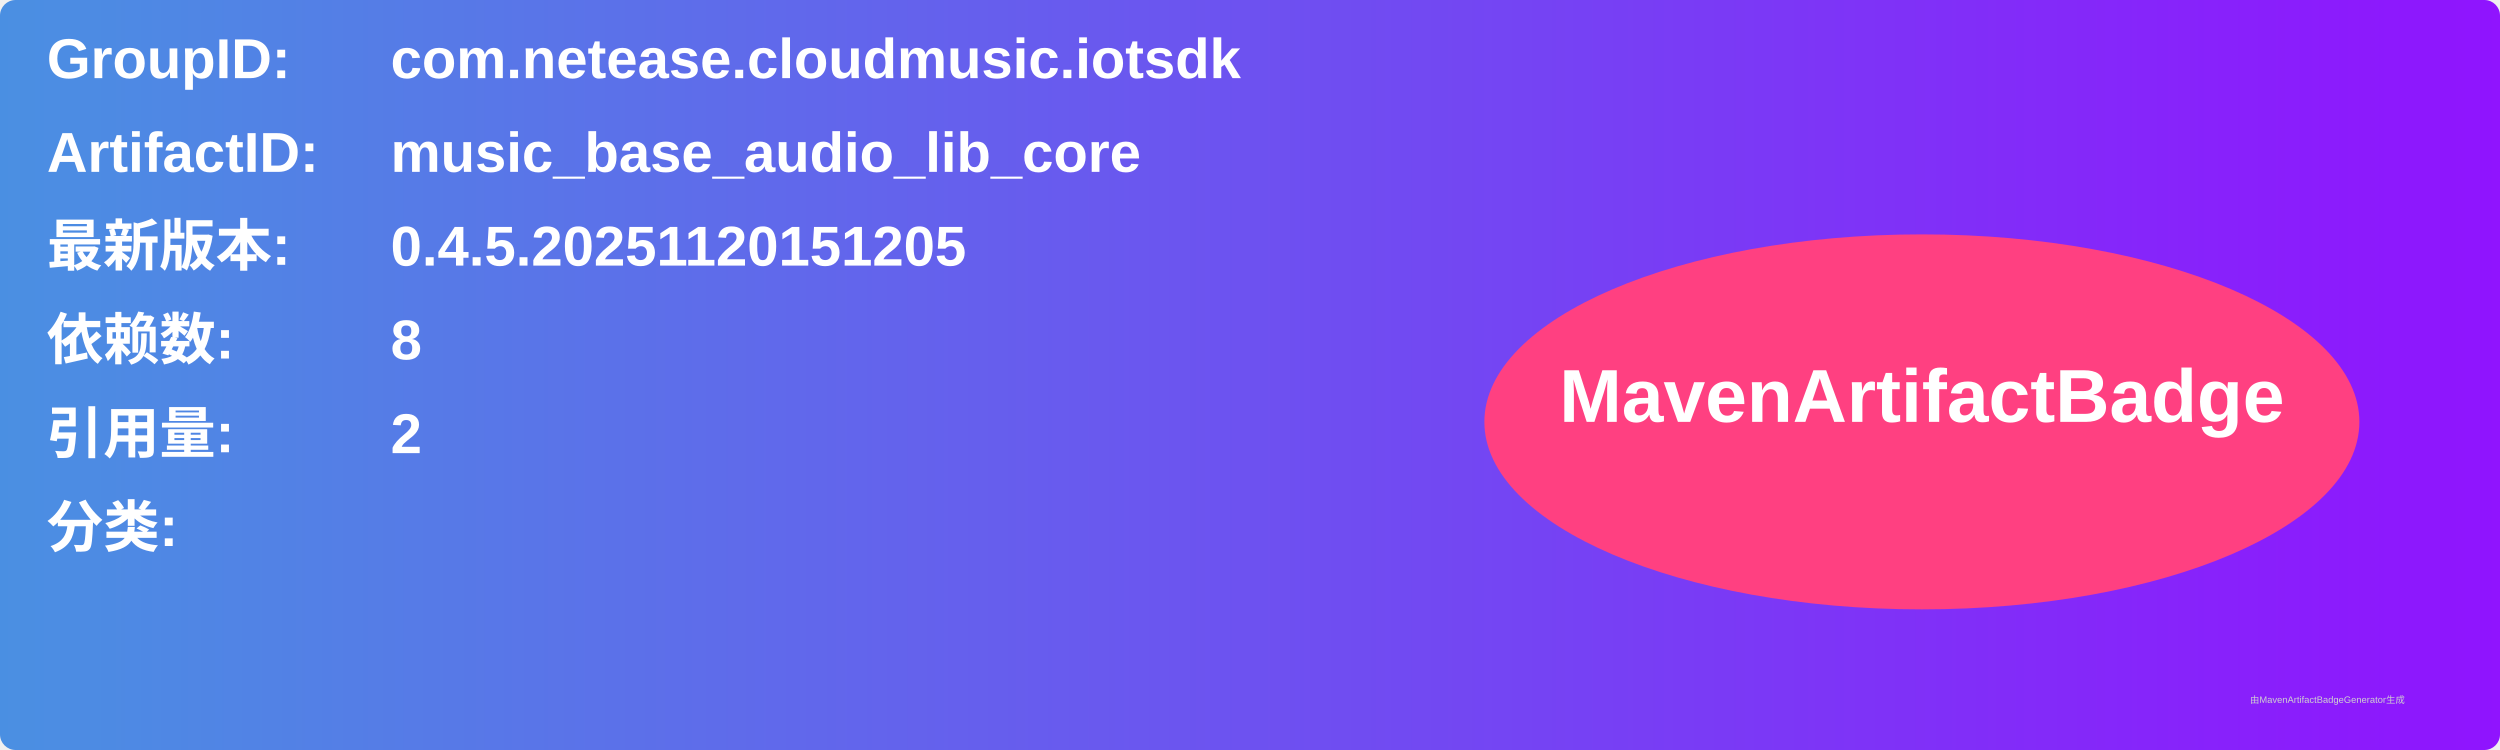
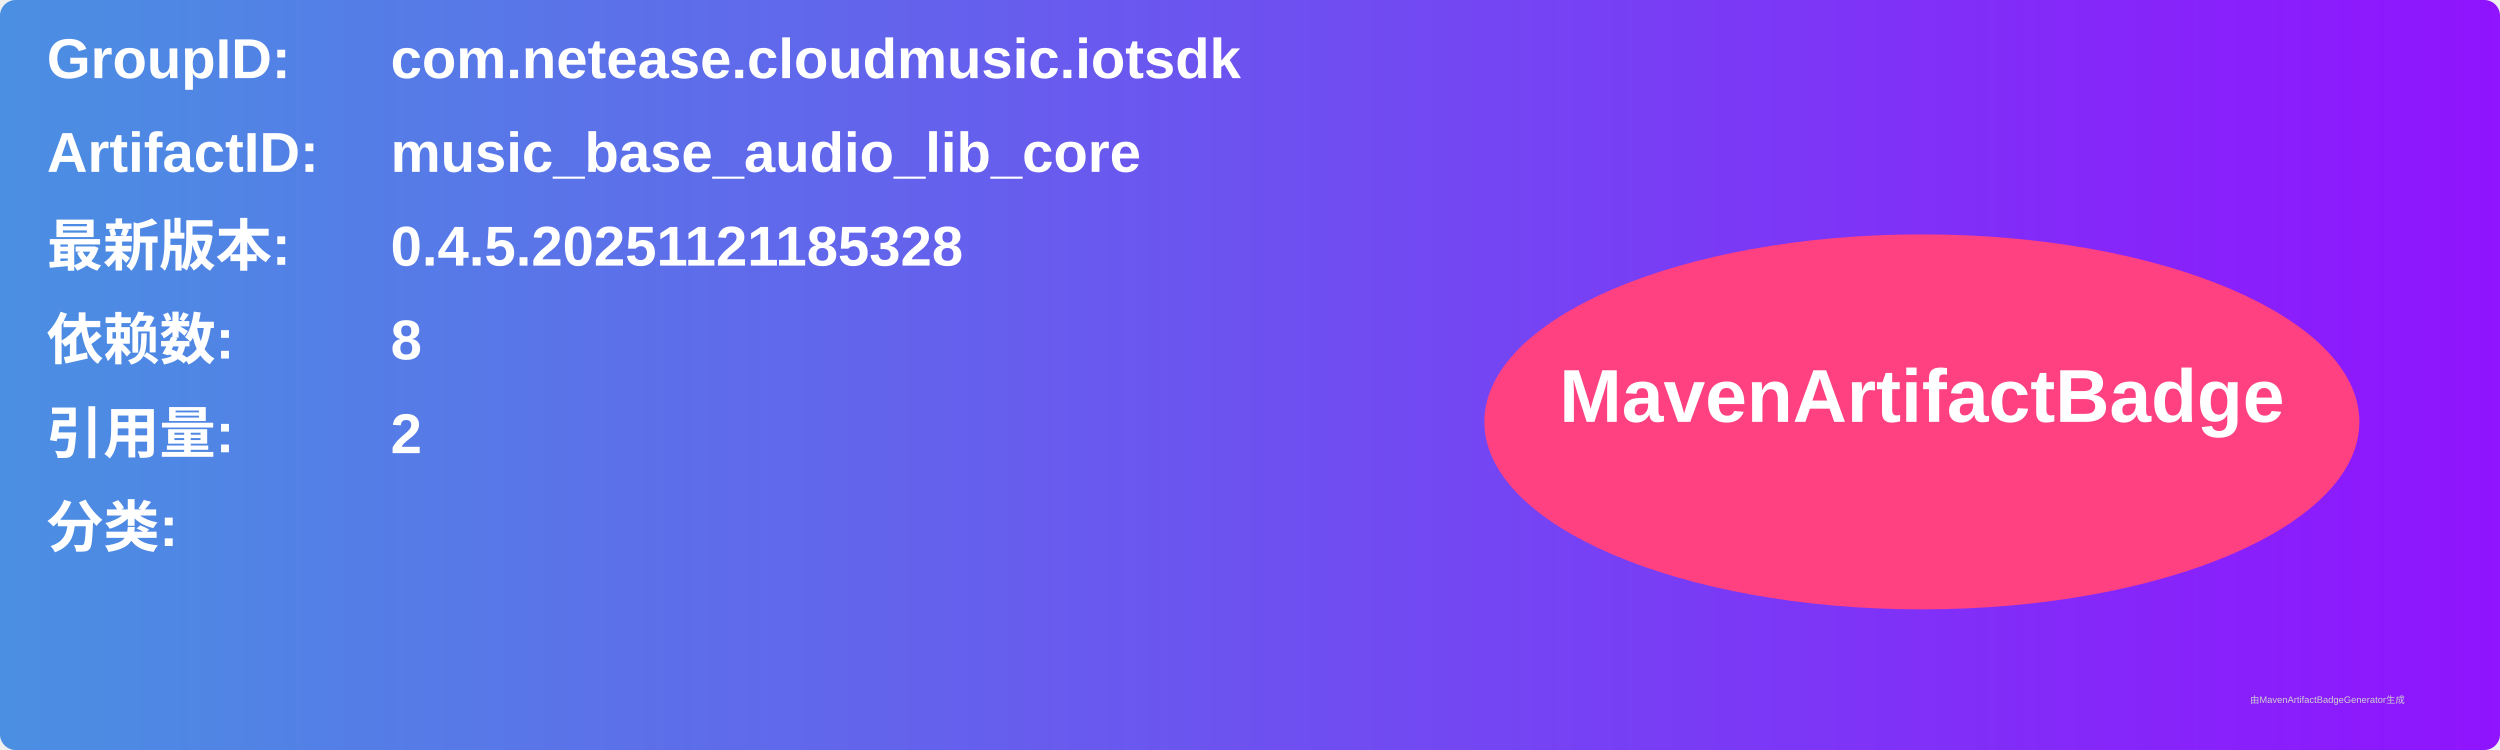
<svg xmlns="http://www.w3.org/2000/svg" width="800" height="240" viewBox="0 0 800 240">
  <linearGradient id="grad" x1="0%" y1="0%" x2="100%" y2="0%">
    <stop offset="0%" stop-color="#4a90e2" />
    <stop offset="100%" stop-color="#9013fe" />
  </linearGradient>
  <rect width="100%" height="100%" rx="5" ry="5" fill="url(#grad)" />
  <g transform="translate(15, 15)">
    <text x="0" y="10" font-family="Arial" font-size="18" fill="white" font-weight="bold" width="260">GroupID:</text>
    <text x="110" y="10" font-family="Arial" font-size="18" fill="white" font-weight="bold" width="460">com.netease.cloudmusic.iotsdk</text>
    <text x="0" y="40" font-family="Arial" font-size="18" fill="white" font-weight="bold" width="260">ArtifactID:</text>
    <text x="110" y="40" font-family="Arial" font-size="18" fill="white" font-weight="bold" width="460">music_base_audio_lib_core</text>
    <text x="0" y="70" font-family="Arial" font-size="18" fill="white" font-weight="bold">最新版本:</text>
    <text x="110" y="70" font-family="Arial" font-size="18" fill="white" font-weight="bold">
-       <tspan font-weight="bold">0.4.5.20251120151205</tspan>
+       <tspan font-weight="bold">0.4.5.20251121185328</tspan>
    </text>
    <text x="0" y="100" font-family="Arial" font-size="18" fill="white" font-weight="bold">依赖数: </text>
    <text x="110" y="100" font-family="Arial" font-size="18" fill="white">
      <tspan font-weight="bold">8</tspan>
    </text>
    <text x="0" y="130" font-family="Arial" font-size="18" fill="white" font-weight="bold">引用量: </text>
    <text x="110" y="130" font-family="Arial" font-size="18" fill="white">
      <tspan font-weight="bold">2</tspan>
    </text>
    <text x="0" y="160" font-family="Arial" font-size="18" fill="white" font-weight="bold">分类:</text>
    <text x="10" y="190" font-family="Arial" font-size="10" fill="white">
      <tspan font-weight="bold" />
    </text>
    <ellipse cx="600" cy="120" rx="140" ry="60" fill="#ff4081" />
    <text x="600" y="120" text-anchor="middle" font-family="Arial" font-size="24" fill="white" font-weight="bold">MavenArtifactBadge</text>
  </g>
  <text x="720" y="225" font-family="Arial" font-size="3" fill="#d0d0d0">由MavenArtifactBadgeGenerator生成</text>
</svg>
